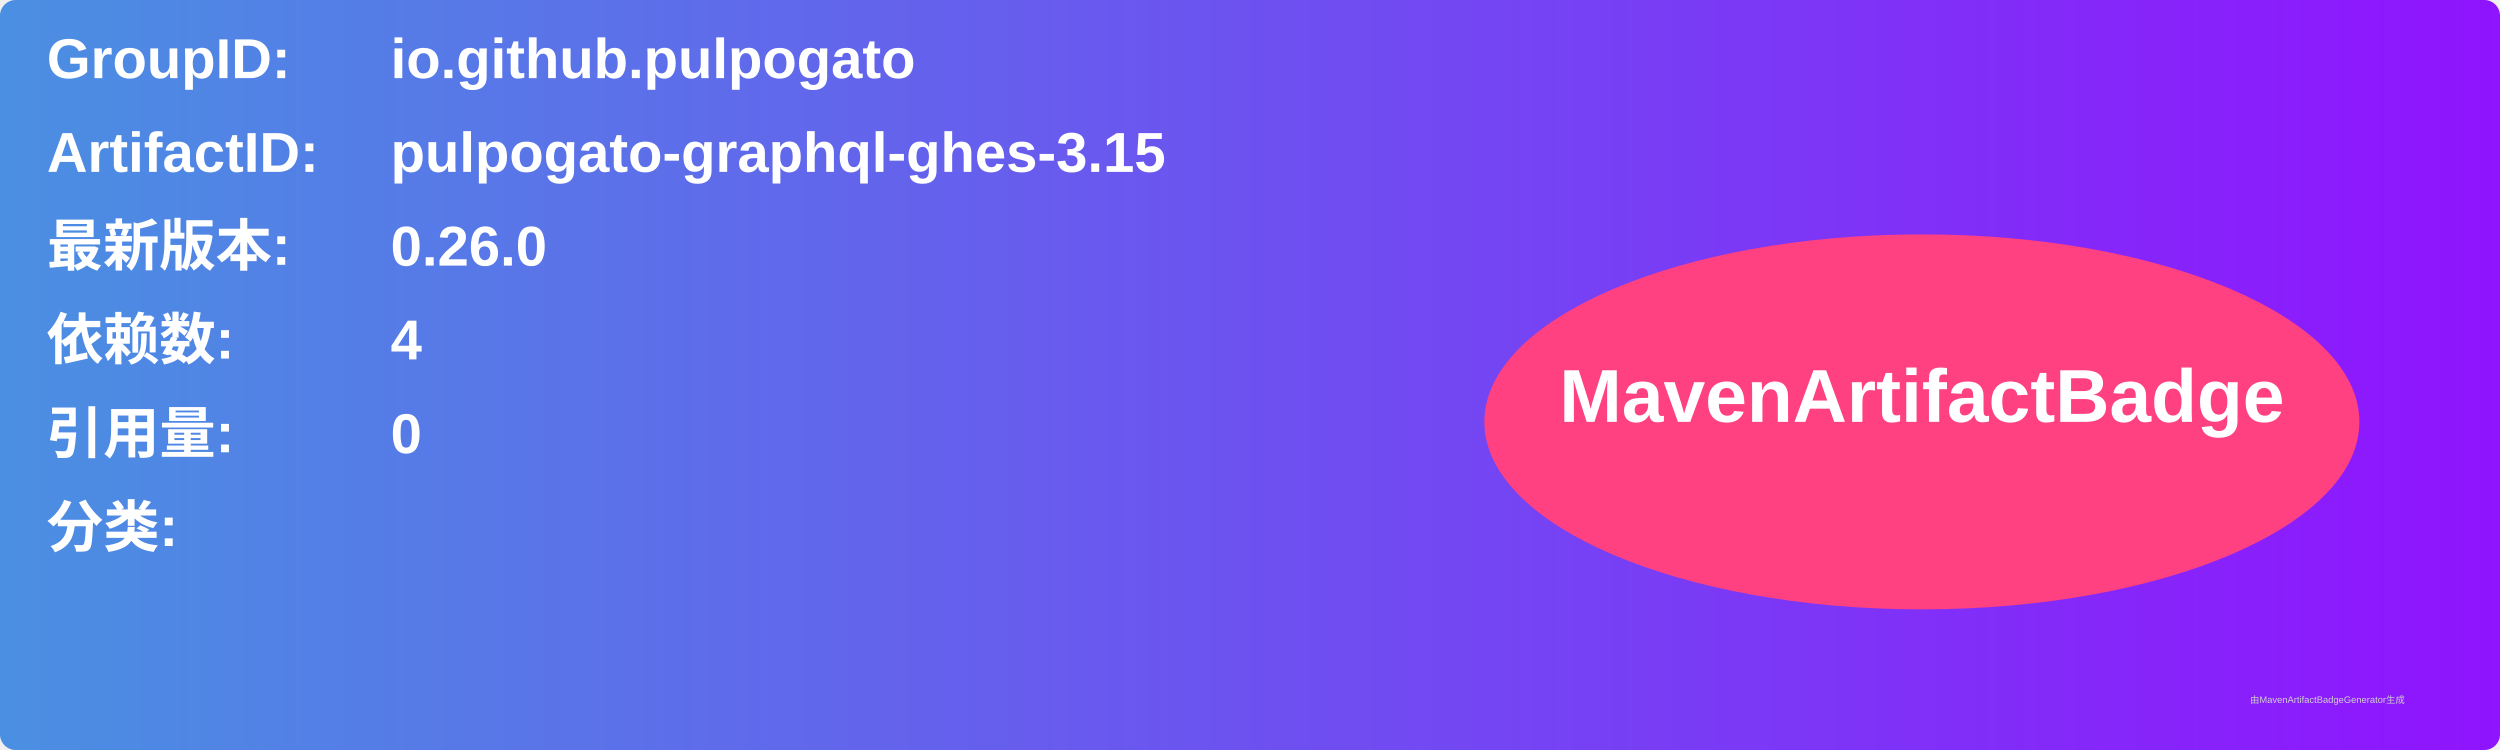
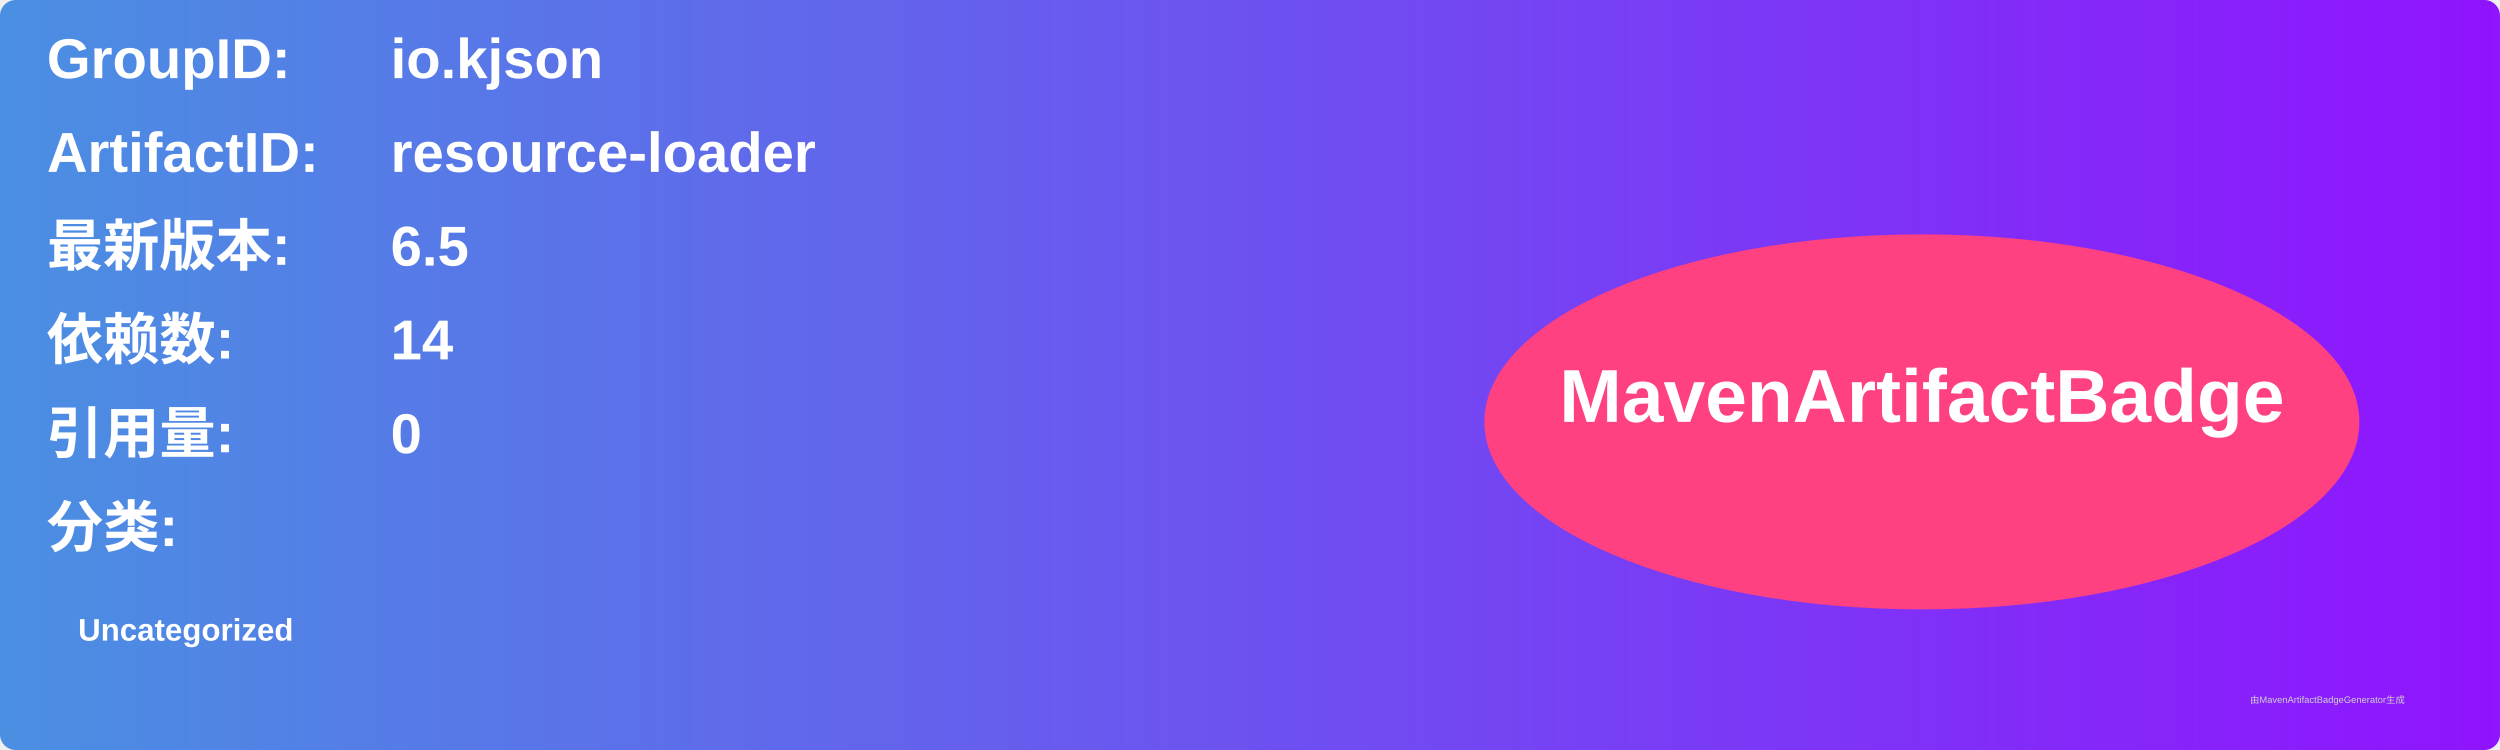
<svg xmlns="http://www.w3.org/2000/svg" width="800" height="240" viewBox="0 0 800 240">
  <linearGradient id="grad" x1="0%" y1="0%" x2="100%" y2="0%">
    <stop offset="0%" stop-color="#4a90e2" />
    <stop offset="100%" stop-color="#9013fe" />
  </linearGradient>
  <rect width="100%" height="100%" rx="5" ry="5" fill="url(#grad)" />
  <g transform="translate(15, 15)">
    <text x="0" y="10" font-family="Arial" font-size="18" fill="white" font-weight="bold" width="260">GroupID:</text>
-     <text x="110" y="10" font-family="Arial" font-size="18" fill="white" font-weight="bold" width="460">io.github.pulpogato</text>
+     <text x="110" y="10" font-family="Arial" font-size="18" fill="white" font-weight="bold" width="460">io.kjson</text>
    <text x="0" y="40" font-family="Arial" font-size="18" fill="white" font-weight="bold" width="260">ArtifactID:</text>
-     <text x="110" y="40" font-family="Arial" font-size="18" fill="white" font-weight="bold" width="460">pulpogato-graphql-ghes-3.15</text>
+     <text x="110" y="40" font-family="Arial" font-size="18" fill="white" font-weight="bold" width="460">resource-loader</text>
    <text x="0" y="70" font-family="Arial" font-size="18" fill="white" font-weight="bold">最新版本:</text>
    <text x="110" y="70" font-family="Arial" font-size="18" fill="white" font-weight="bold">
-       <tspan font-weight="bold">0.26.0</tspan>
+       <tspan font-weight="bold">6.5</tspan>
    </text>
    <text x="0" y="100" font-family="Arial" font-size="18" fill="white" font-weight="bold">依赖数: </text>
    <text x="110" y="100" font-family="Arial" font-size="18" fill="white">
-       <tspan font-weight="bold">4</tspan>
+       <tspan font-weight="bold">14</tspan>
    </text>
    <text x="0" y="130" font-family="Arial" font-size="18" fill="white" font-weight="bold">引用量: </text>
    <text x="110" y="130" font-family="Arial" font-size="18" fill="white">
      <tspan font-weight="bold">0</tspan>
    </text>
    <text x="0" y="160" font-family="Arial" font-size="18" fill="white" font-weight="bold">分类:</text>
    <text x="10" y="190" font-family="Arial" font-size="10" fill="white">
-       <tspan font-weight="bold" />
+       <tspan font-weight="bold">Uncategorized</tspan>
    </text>
    <ellipse cx="600" cy="120" rx="140" ry="60" fill="#ff4081" />
    <text x="600" y="120" text-anchor="middle" font-family="Arial" font-size="24" fill="white" font-weight="bold">MavenArtifactBadge</text>
  </g>
  <text x="720" y="225" font-family="Arial" font-size="3" fill="#d0d0d0">由MavenArtifactBadgeGenerator生成</text>
</svg>
